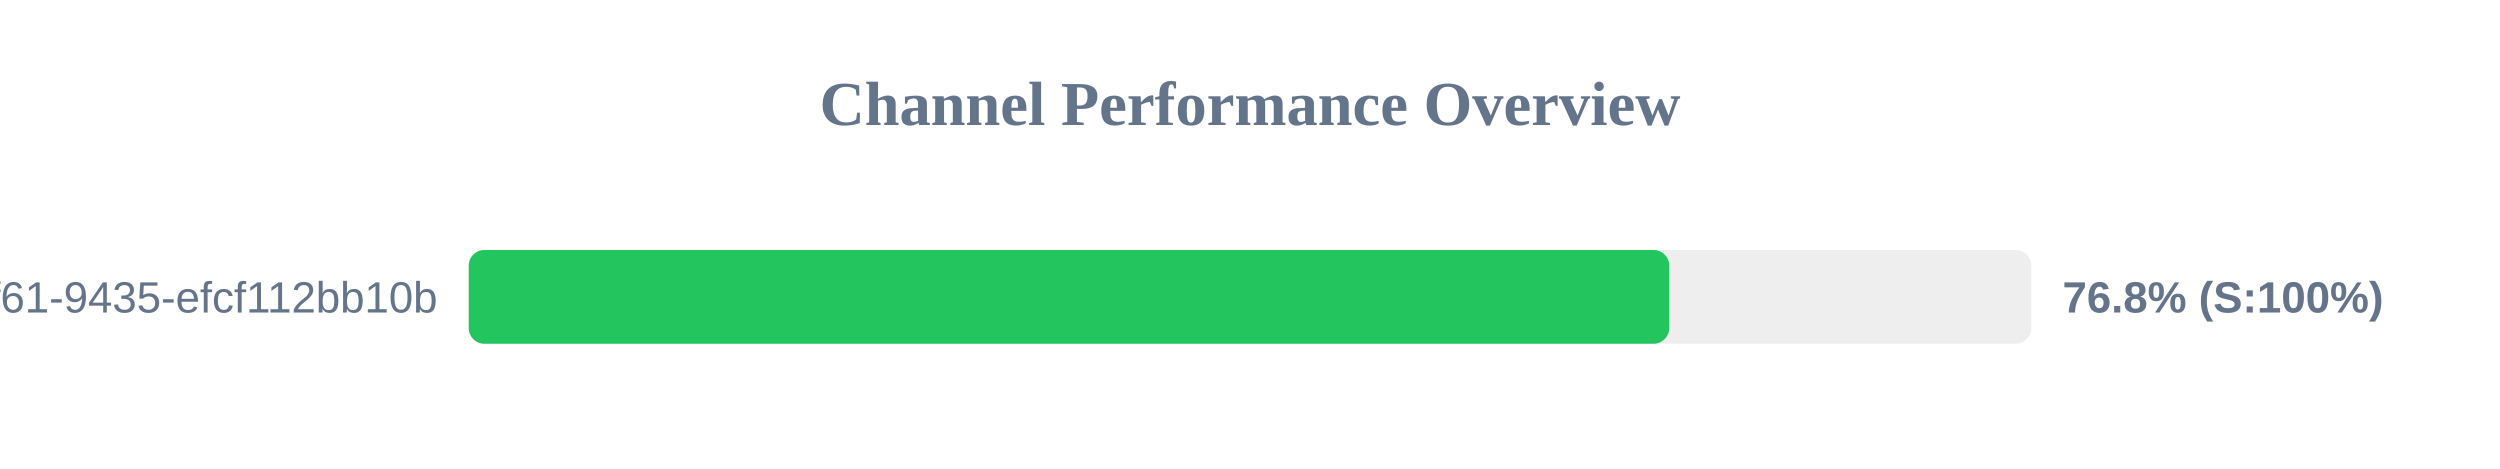
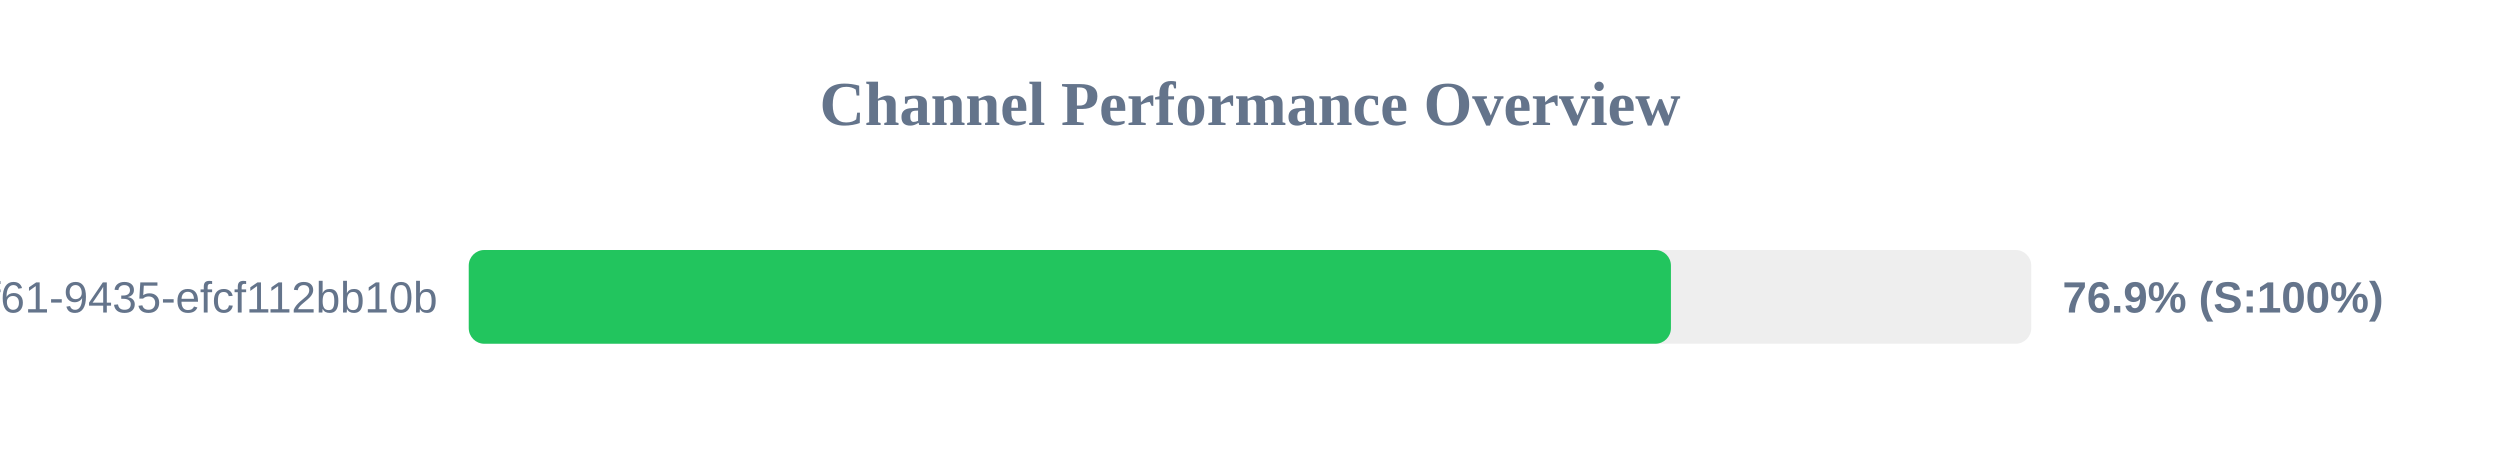
<svg xmlns="http://www.w3.org/2000/svg" width="800" height="150" version="1.1">
  <style>
        .row { font: 14px Arial; fill: #64748b; }
        .score { font: bold 14px Arial; fill: #64748b; }
    </style>
  <text x="400" y="40" text-anchor="middle" font-size="20px" font-weight="bold" fill="#64748b">Channel Performance Overview</text>
  <rect x="150" y="80" width="500" height="30" fill="#eee" rx="5" />
-   <rect x="150" y="80" width="384.15" height="30" fill="#22c55e" rx="5" />
+   <rect x="150" y="80" width="384.7" height="30" fill="#22c55e" rx="5" />
  <text x="140" y="100" text-anchor="end" class="row">?uuid=07c122ad-50b2-4f61-9435-efcf112bb10b</text>
-   <text x="660" y="100" text-anchor="start" class="score">76.8% (S:100%)</text>
+   <text x="660" y="100" text-anchor="start" class="score">76.9% (S:100%)</text>
</svg>
